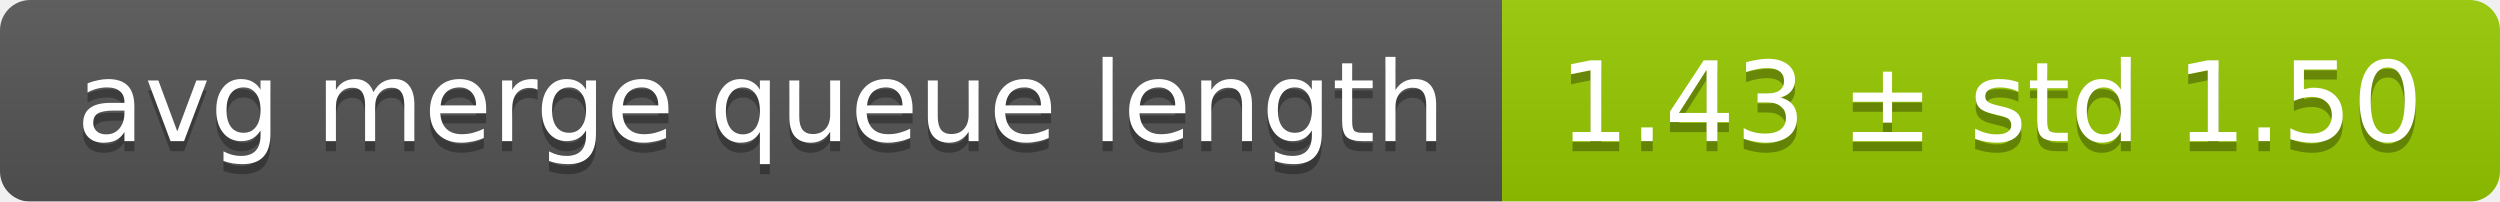
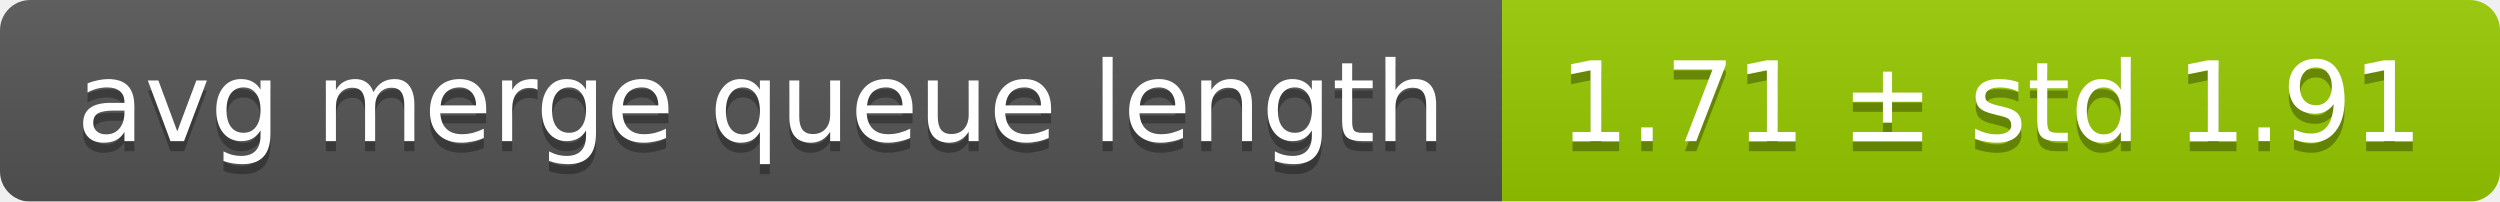
<svg xmlns="http://www.w3.org/2000/svg" width="248" height="20">
  <linearGradient id="smooth" x2="0" y2="100%">
    <stop offset="0" stop-color="#bbb" stop-opacity=".1" />
    <stop offset="1" stop-opacity=".1" />
  </linearGradient>
  <mask id="round">
    <rect width="248" height="20" rx="3" fill="#fff" />
  </mask>
  <g mask="url(#round)">
    <rect width="149" height="20" fill="#555" />
    <rect x="149" width="99" height="20" fill="#97ca00" />
    <rect width="248" height="20" fill="url(#smooth)" />
  </g>
  <g fill="#fff" text-anchor="middle" font-family="DejaVu Sans,Verdana,Geneva,sans-serif" font-size="11">
    <text x="75.5" y="15" fill="#010101" fill-opacity=".3">avg merge queue length</text>
    <text x="75.5" y="14">avg merge queue length</text>
-     <text x="197.5" y="15" fill="#010101" fill-opacity=".3">1.43 ± std 1.50</text>
-     <text x="197.5" y="14">1.43 ± std 1.50</text>
+     <text x="197.5" y="15" fill="#010101" fill-opacity=".3">1.71 ± std 1.91</text>
+     <text x="197.5" y="14">1.71 ± std 1.91</text>
  </g>
</svg>
